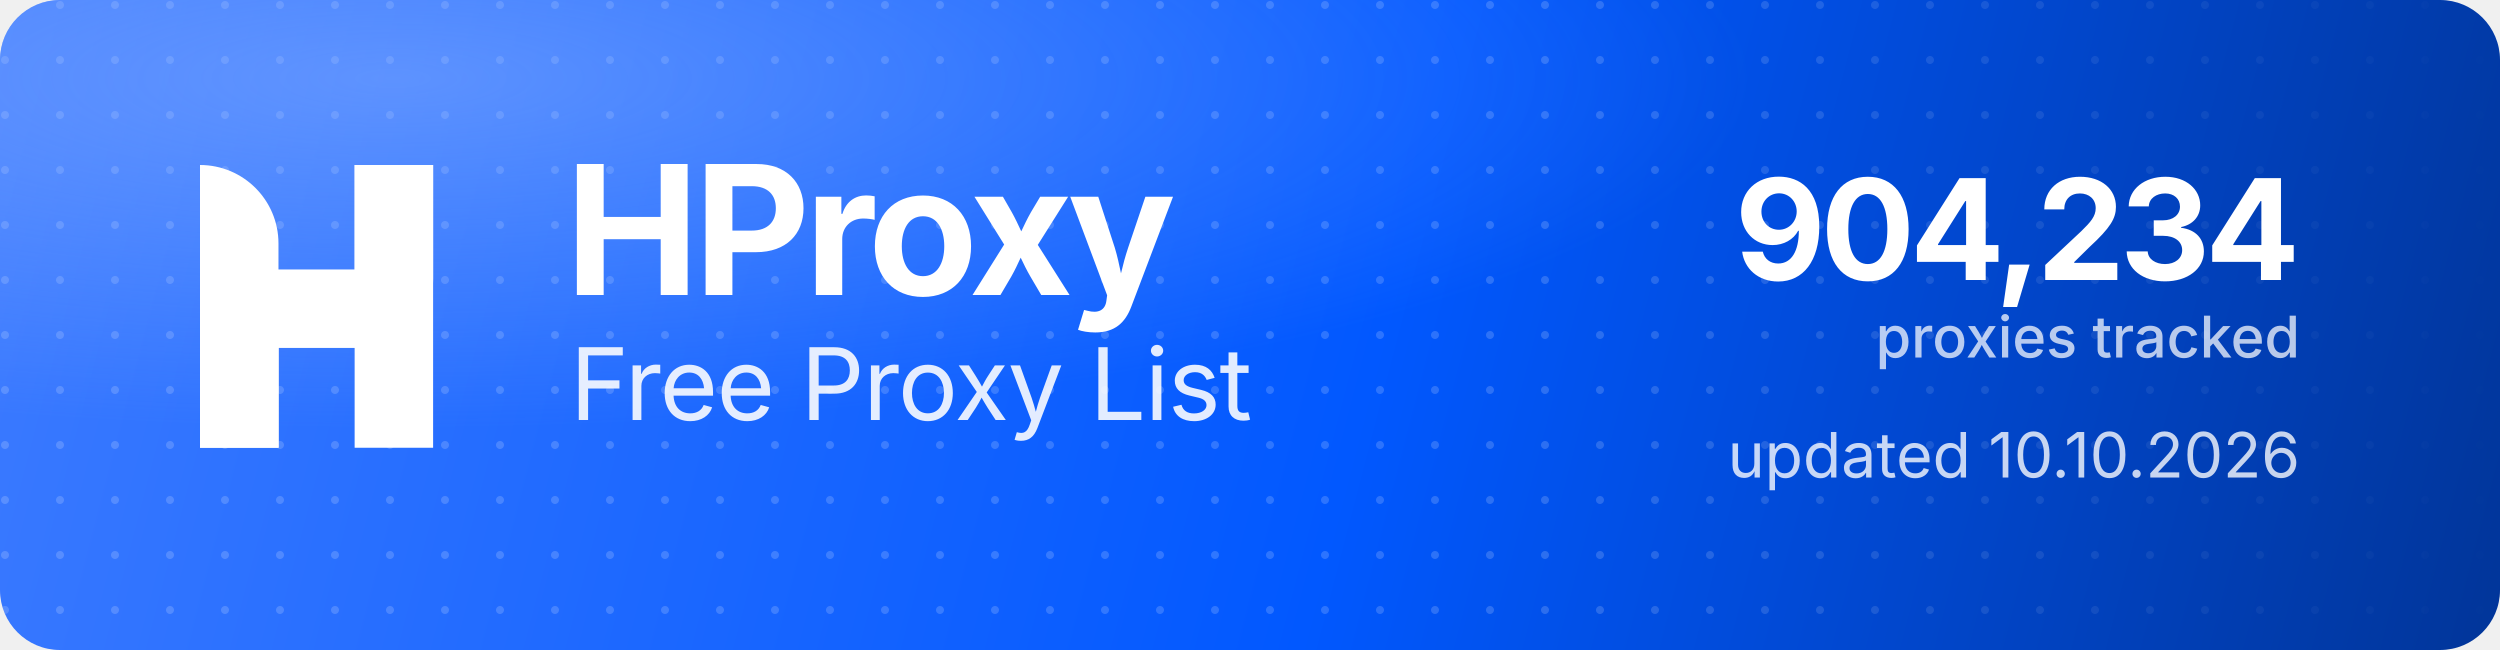
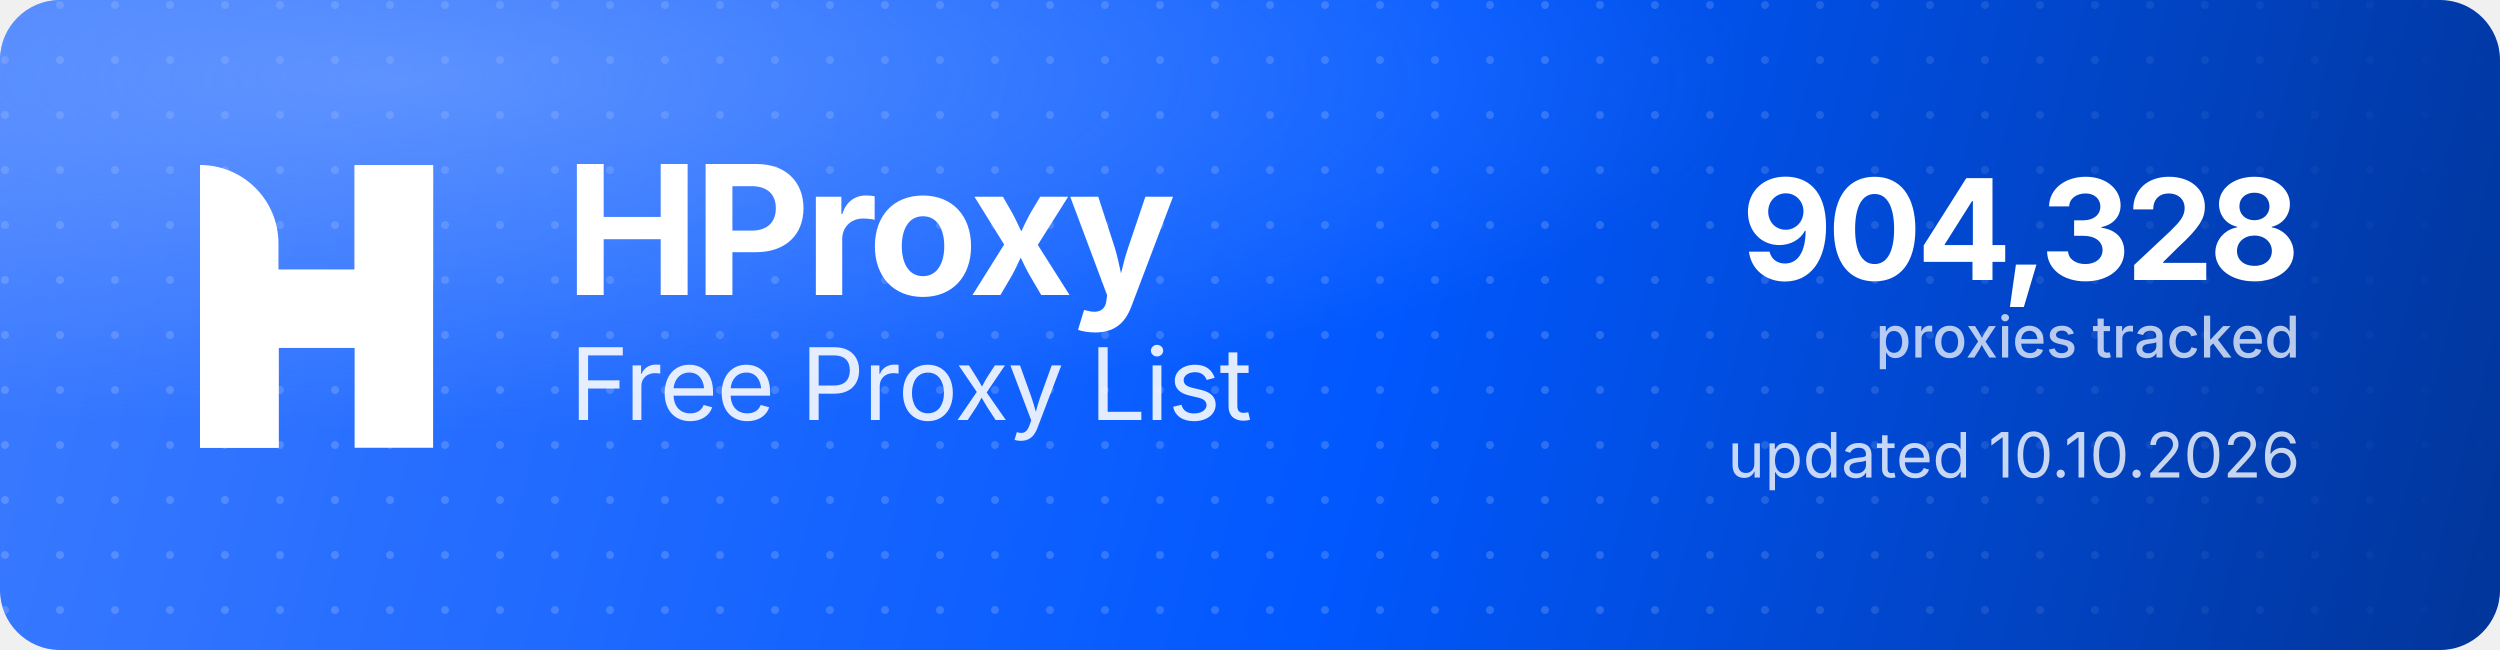
<svg xmlns="http://www.w3.org/2000/svg" width="1000" height="260" viewBox="0 0 1000 260" role="img" aria-label="HProxy Free Proxy List">
  <defs>
    <linearGradient id="hp-bg" x1="0" y1="0" x2="1000" y2="260" gradientUnits="userSpaceOnUse">
      <stop offset="0" stop-color="#3D7BFF" />
      <stop offset="0.55" stop-color="#0158FF" />
      <stop offset="1" stop-color="#013599" />
    </linearGradient>
    <radialGradient id="hp-glow" cx="0.16" cy="0.12" r="0.9">
      <stop offset="0" stop-color="#8FB4FF" stop-opacity="0.5" />
      <stop offset="0.6" stop-color="#8FB4FF" stop-opacity="0" />
    </radialGradient>
    <pattern id="hp-dots" width="22" height="22" patternUnits="userSpaceOnUse">
      <circle cx="2" cy="2" r="1.6" fill="#FFFFFF" fill-opacity="0.17" />
    </pattern>
    <linearGradient id="hp-dot-fade" x1="0" y1="0" x2="1000" y2="0" gradientUnits="userSpaceOnUse">
      <stop offset="0" stop-color="#FFFFFF" stop-opacity="1" />
      <stop offset="0.62" stop-color="#FFFFFF" stop-opacity="1" />
      <stop offset="1" stop-color="#FFFFFF" stop-opacity="0" />
    </linearGradient>
    <mask id="hp-dot-mask">
      <rect width="1000" height="260" fill="url(#hp-dot-fade)" />
    </mask>
  </defs>
  <rect width="1000" height="260" rx="24" fill="url(#hp-bg)" />
  <rect width="1000" height="260" rx="24" fill="url(#hp-dots)" mask="url(#hp-dot-mask)" />
  <rect width="1000" height="260" rx="24" fill="url(#hp-glow)" />
  <g transform="translate(80,66) scale(4.35)" fill="#FFFFFF">
    <path d="M0 0V0C3.985 0 7.216 3.231 7.216 7.216V26H0V0Z" />
    <rect x="14.219" width="7.216" height="26" />
    <path d="M7.235 26H0V15.971C0 12.455 2.851 9.604 6.367 9.604H14.22V0H21.437V10.453C21.437 13.97 18.586 16.82 15.069 16.82H7.235V26Z" />
  </g>
  <text x="226" y="118" font-family="'Geist','Inter','Segoe UI',system-ui,-apple-system,Helvetica,Arial,sans-serif" font-size="72" font-weight="700" letter-spacing="-2.3" fill="#FFFFFF">HProxy</text>
  <text x="228" y="168" font-family="'Geist','Inter','Segoe UI',system-ui,-apple-system,Helvetica,Arial,sans-serif" font-size="40" font-weight="400" letter-spacing="-0.5" fill="#FFFFFF" fill-opacity="0.88">Free Proxy List</text>
-   <text x="920" y="112" text-anchor="end" font-family="'Geist','Inter','Segoe UI',system-ui,-apple-system,Helvetica,Arial,sans-serif" font-size="56" font-weight="700" letter-spacing="-2" fill="#FFFFFF">904,234</text>
+   <text x="920" y="112" text-anchor="end" font-family="'Geist','Inter','Segoe UI',system-ui,-apple-system,Helvetica,Arial,sans-serif" font-size="56" font-weight="700" letter-spacing="-2" fill="#FFFFFF">904,328</text>
  <text x="920" y="143" text-anchor="end" font-family="'Geist','Inter','Segoe UI',system-ui,-apple-system,Helvetica,Arial,sans-serif" font-size="23" font-weight="500" fill="#FFFFFF" fill-opacity="0.72">proxies tracked</text>
  <text x="920" y="191" text-anchor="end" font-family="'Geist','Inter','Segoe UI',system-ui,-apple-system,Helvetica,Arial,sans-serif" font-size="25" font-weight="400" fill="#FFFFFF" fill-opacity="0.78">updated 10.10.2026</text>
</svg>
